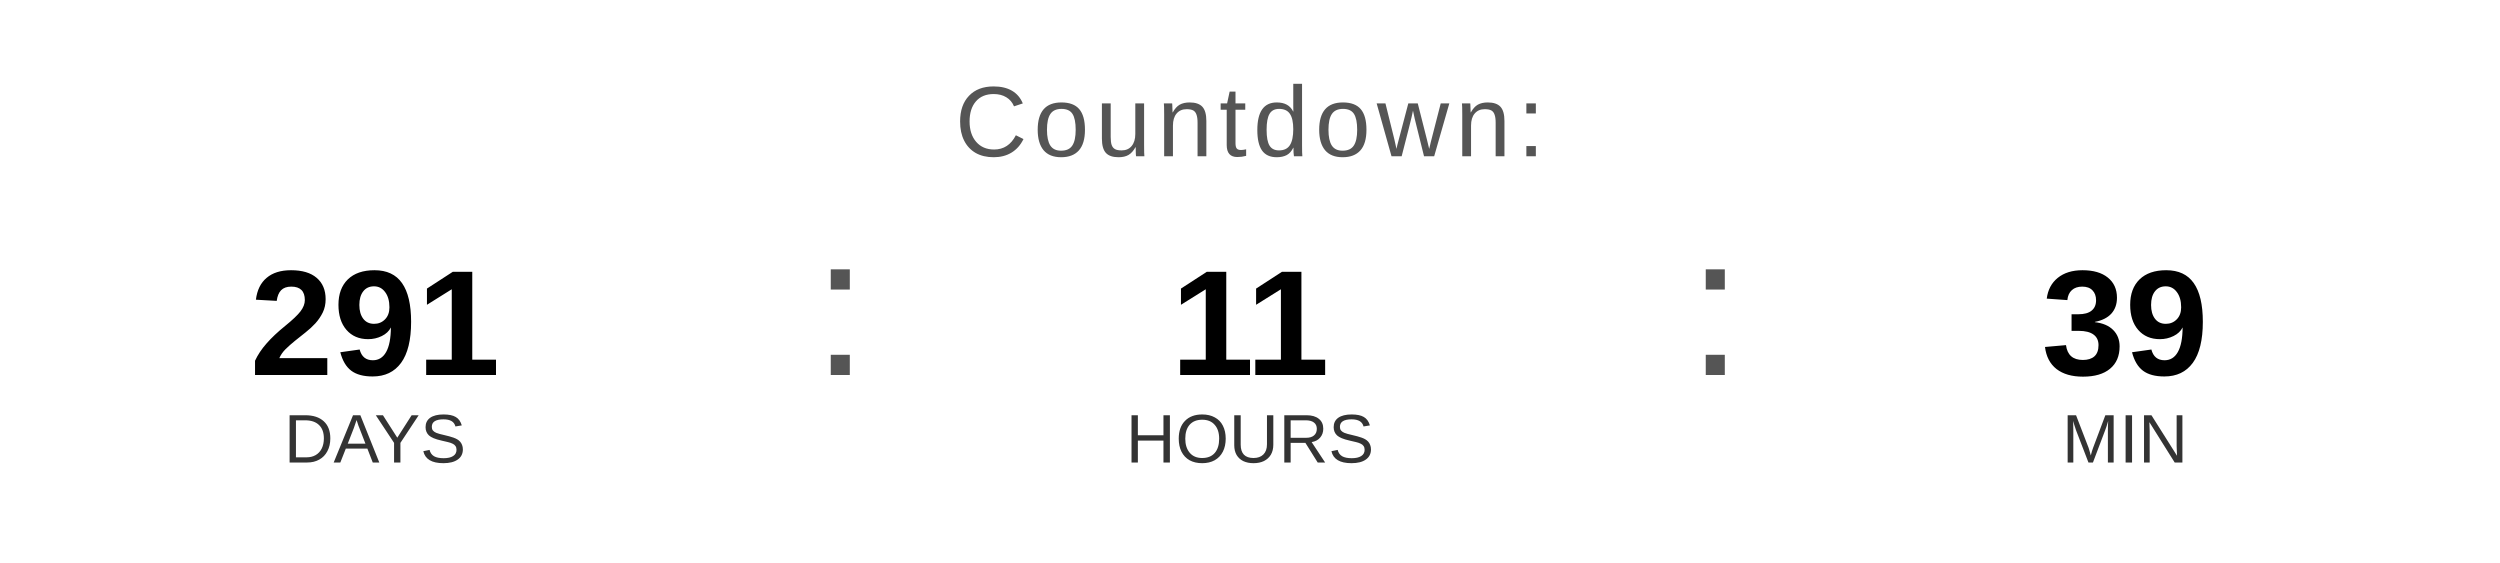
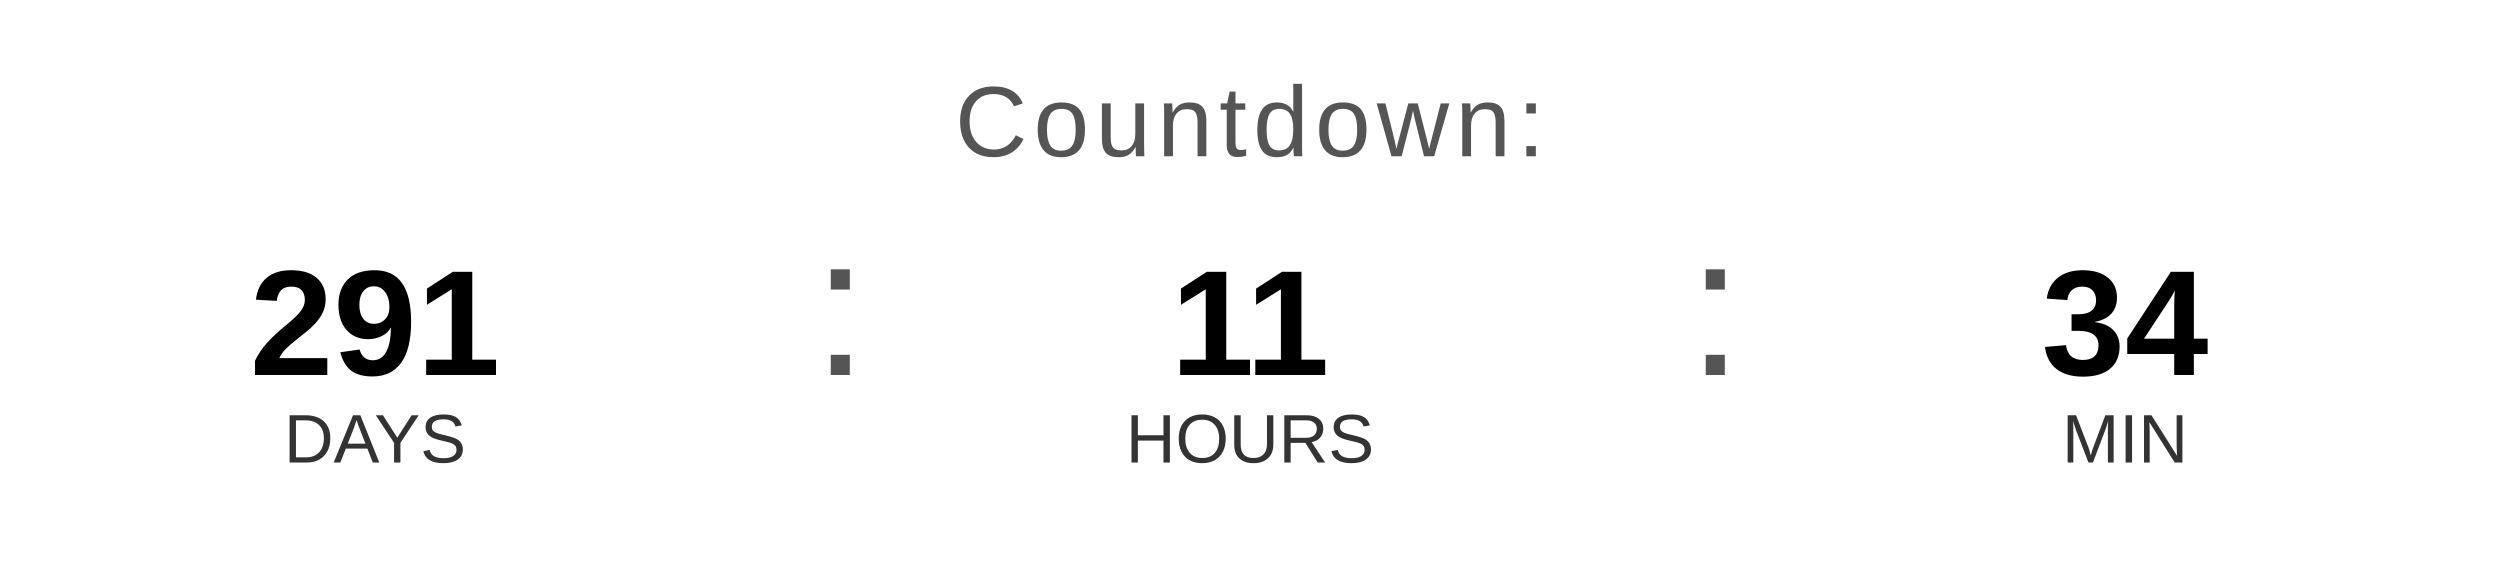
<svg xmlns="http://www.w3.org/2000/svg" width="400" height="90" viewBox="0 0 400 90">
  <text x="200" y="25" font-family="Arial, Helvetica, sans-serif" font-size="16" fill="#555555" text-anchor="middle" letter-spacing="1">
    Countdown:
  </text>
  <text x="60" y="60" font-family="Arial, Helvetica, sans-serif" font-size="24" font-weight="bold" fill="#000000" text-anchor="middle">291</text>
  <text x="60" y="74" font-family="Arial, Helvetica, sans-serif" font-size="11" fill="#333333" text-anchor="middle">DAYS</text>
  <text x="130" y="60" font-family="Arial, sans-serif" font-size="32" fill="#555555">:</text>
  <text x="200" y="60" font-family="Arial, Helvetica, sans-serif" font-size="24" font-weight="bold" fill="#000000" text-anchor="middle">11</text>
  <text x="200" y="74" font-family="Arial, Helvetica, sans-serif" font-size="11" fill="#333333" text-anchor="middle">HOURS</text>
  <text x="270" y="60" font-family="Arial, sans-serif" font-size="32" fill="#555555">:</text>
-   <text x="340" y="60" font-family="Arial, Helvetica, sans-serif" font-size="24" font-weight="bold" fill="#000000" text-anchor="middle">39</text>
+   <text x="340" y="60" font-family="Arial, Helvetica, sans-serif" font-size="24" font-weight="bold" fill="#000000" text-anchor="middle">34</text>
  <text x="340" y="74" font-family="Arial, Helvetica, sans-serif" font-size="11" fill="#333333" text-anchor="middle">MIN</text>
</svg>
